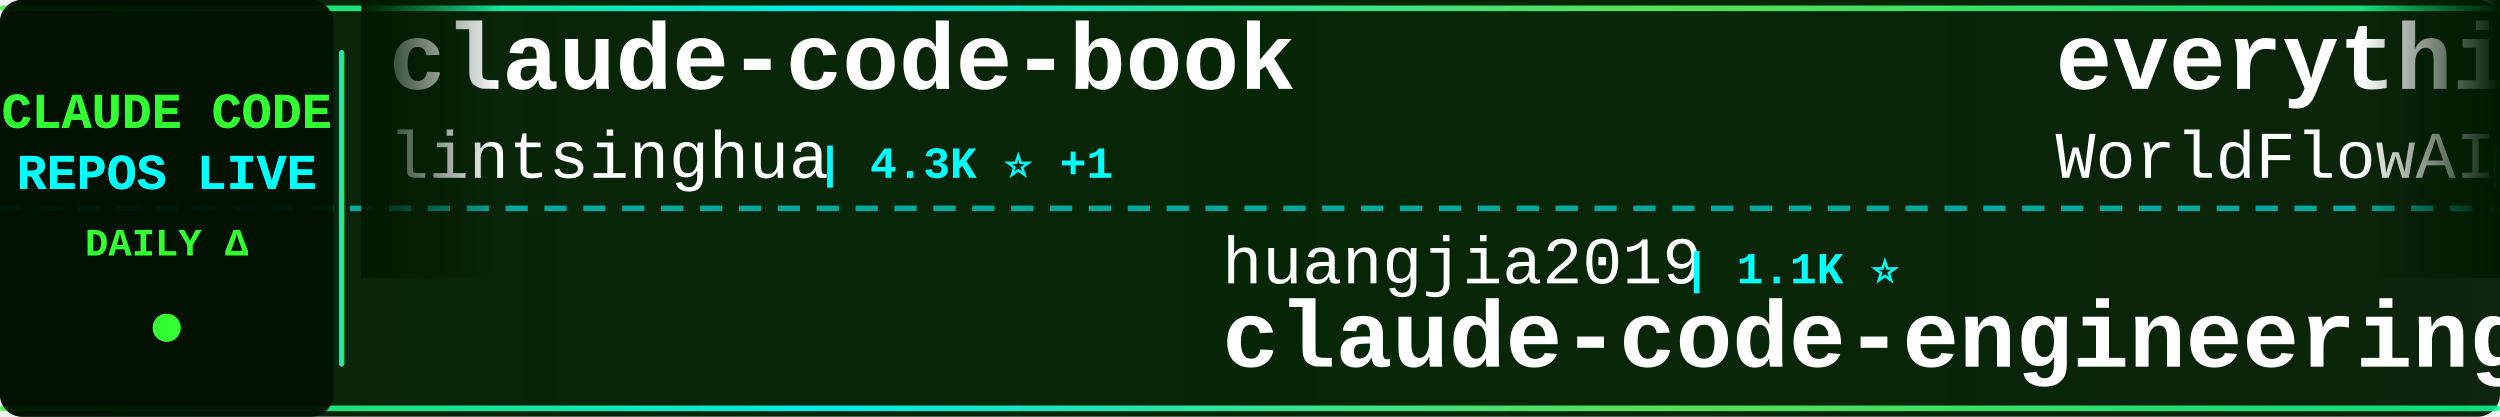
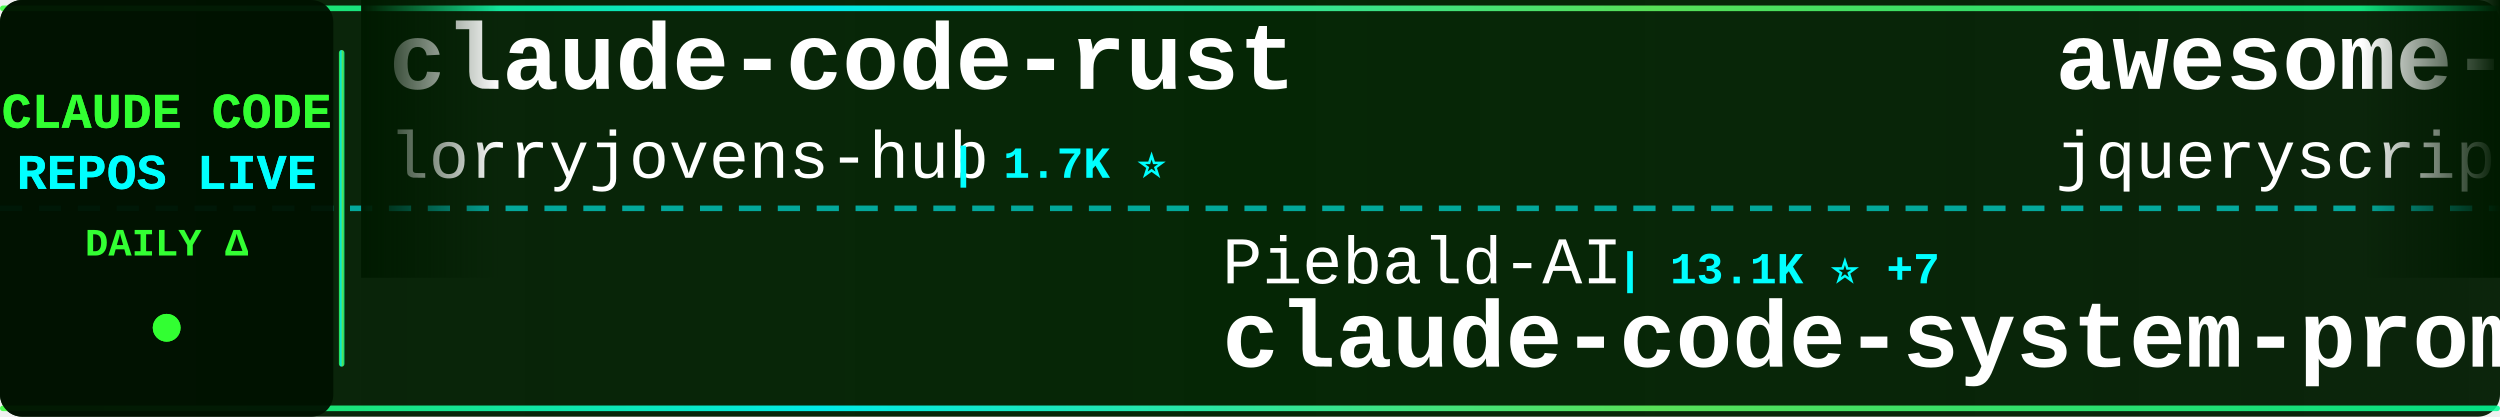
<svg xmlns="http://www.w3.org/2000/svg" width="900" height="150">
  <defs>
    <linearGradient id="tickerBg" x1="0%" y1="0%" x2="100%" y2="0%">
      <stop offset="0%" style="stop-color:#001a00;stop-opacity:0.95" />
      <stop offset="50%" style="stop-color:#002200;stop-opacity:0.98" />
      <stop offset="100%" style="stop-color:#001a00;stop-opacity:0.95" />
    </linearGradient>
    <linearGradient id="borderGrad" x1="0%" y1="0%" x2="100%" y2="0%">
      <stop offset="0%" style="stop-color:#33ff33;stop-opacity:0.85">
        <animate attributeName="stop-opacity" values="0.85;1;0.85" dur="2s" repeatCount="indefinite" />
      </stop>
      <stop offset="33%" style="stop-color:#00ffff;stop-opacity:0.9">
        <animate attributeName="stop-opacity" values="0.9;1;0.9" dur="2.2s" repeatCount="indefinite" />
      </stop>
      <stop offset="66%" style="stop-color:#66ff66;stop-opacity:0.85">
        <animate attributeName="stop-opacity" values="0.85;1;0.85" dur="1.8s" repeatCount="indefinite" />
      </stop>
      <stop offset="100%" style="stop-color:#00ff99;stop-opacity:0.85">
        <animate attributeName="stop-opacity" values="0.85;1;0.85" dur="2s" repeatCount="indefinite" />
      </stop>
    </linearGradient>
    <filter id="textGlow">
      <feGaussianBlur stdDeviation="0.1" result="coloredBlur" />
      <feMerge>
        <feMergeNode in="coloredBlur" />
        <feMergeNode in="SourceGraphic" />
      </feMerge>
    </filter>
    <filter id="metricGlow">
      <feGaussianBlur stdDeviation="0.2" result="coloredBlur" />
      <feMerge>
        <feMergeNode in="coloredBlur" />
        <feMergeNode in="SourceGraphic" />
      </feMerge>
    </filter>
    <linearGradient id="leftFade" x1="0%" y1="0%" x2="100%" y2="0%">
      <stop offset="0%" style="stop-color:#001a00;stop-opacity:1" />
      <stop offset="100%" style="stop-color:#001a00;stop-opacity:0" />
    </linearGradient>
    <linearGradient id="rightFade" x1="0%" y1="0%" x2="100%" y2="0%">
      <stop offset="0%" style="stop-color:#001a00;stop-opacity:0" />
      <stop offset="100%" style="stop-color:#001a00;stop-opacity:1" />
    </linearGradient>
  </defs>
  <rect width="900" height="150" fill="url(#tickerBg)" rx="8" />
  <rect x="0" y="2" width="900" height="2" fill="url(#borderGrad)" rx="1" />
  <rect x="0" y="146" width="900" height="2" fill="url(#borderGrad)" rx="1" />
  <line x1="0" y1="75" x2="900" y2="75" stroke="#00ffff" stroke-width="2" stroke-dasharray="8 6" opacity="0.6" />
  <rect x="0" y="0" width="120" height="150" fill="#001100" opacity="0.95" rx="8" />
  <text x="60" y="46" font-family="'Courier New', monospace" font-size="18" font-weight="bold" fill="#33ff33" text-anchor="middle" filter="url(#textGlow)">
    CLAUDE CODE
  </text>
  <text x="60" y="68" font-family="'Courier New', monospace" font-size="18" font-weight="bold" fill="#00ffff" text-anchor="middle" filter="url(#textGlow)">
    REPOS LIVE
  </text>
  <text x="60" y="92" font-family="'Courier New', monospace" font-size="14" font-weight="bold" fill="#33ff33" text-anchor="middle">
    DAILY Δ
  </text>
  <circle cx="60" cy="118" r="5" fill="#33ff33" filter="url(#metricGlow)">
    <animate attributeName="r" values="4;6;4" dur="1.5s" repeatCount="indefinite" />
    <animate attributeName="opacity" values="0.6;1;0.6" dur="1.5s" repeatCount="indefinite" />
  </circle>
  <rect x="122" y="18" width="2" height="114" fill="url(#borderGrad)" rx="1" />
  <clipPath id="tickerClip">
    <rect x="130" y="0" width="770" height="150" />
  </clipPath>
  <g clip-path="url(#tickerClip)">
    <g id="tickerItems">
      <animateTransform attributeName="transform" attributeType="XML" type="translate" from="0 0" to="-3000 0" dur="54s" repeatCount="indefinite" />
      <g transform="translate(0, 0)">
-         <text x="140" y="32" font-family="'Courier New', monospace" font-size="34" font-weight="bold" fill="#ffffff">claude-code-book</text>
-         <text x="140" y="64" font-family="'Courier New', monospace" font-size="24" font-weight="normal" fill="#ffffff" opacity="1.0">lintsinghua</text>
-         <text x="294" y="64" font-family="'Courier New', monospace" font-size="16" font-weight="bold" fill="#00ffff"> | 4.3K ⭐ +1</text>
+         <text x="140" y="32" font-family="'Courier New', monospace" font-size="34" font-weight="bold" fill="#ffffff">claude-code-rust</text>
+         <text x="140" y="64" font-family="'Courier New', monospace" font-size="24" font-weight="normal" fill="#ffffff" opacity="1.0">lorryjovens-hub</text>
+         <text x="342" y="64" font-family="'Courier New', monospace" font-size="16" font-weight="bold" fill="#00ffff"> | 1.7K ⭐</text>
      </g>
      <g transform="translate(300, 0)">
-         <text x="140" y="102" font-family="'Courier New', monospace" font-size="24" font-weight="normal" fill="#ffffff" opacity="1.0">huangjia2019</text>
-         <text x="306" y="102" font-family="'Courier New', monospace" font-size="16" font-weight="bold" fill="#00ffff"> | 1.1K ⭐</text>
-         <text x="140" y="132" font-family="'Courier New', monospace" font-size="34" font-weight="bold" fill="#ffffff">claude-code-engineering</text>
+         <text x="140" y="102" font-family="'Courier New', monospace" font-size="24" font-weight="normal" fill="#ffffff" opacity="1.0">Piebald-AI</text>
+         <text x="282" y="102" font-family="'Courier New', monospace" font-size="16" font-weight="bold" fill="#00ffff"> | 13.1K ⭐ +7</text>
+         <text x="140" y="132" font-family="'Courier New', monospace" font-size="34" font-weight="bold" fill="#ffffff">claude-code-system-promp...</text>
      </g>
      <g transform="translate(600, 0)">
-         <text x="140" y="32" font-family="'Courier New', monospace" font-size="34" font-weight="bold" fill="#ffffff">everything-claude-code</text>
-         <text x="140" y="64" font-family="'Courier New', monospace" font-size="24" font-weight="normal" fill="#ffffff" opacity="1.0">WorldFlowAI</text>
-         <text x="294" y="64" font-family="'Courier New', monospace" font-size="16" font-weight="bold" fill="#00ffff"> | 5.8K ⭐ +17</text>
+         <text x="140" y="32" font-family="'Courier New', monospace" font-size="34" font-weight="bold" fill="#ffffff">awesome-claude-code</text>
+         <text x="140" y="64" font-family="'Courier New', monospace" font-size="24" font-weight="normal" fill="#ffffff" opacity="1.0">jqueryscript</text>
+         <text x="306" y="64" font-family="'Courier New', monospace" font-size="16" font-weight="bold" fill="#00ffff"> | 544 ⭐ +2</text>
      </g>
      <g transform="translate(900, 0)">
-         <text x="140" y="102" font-family="'Courier New', monospace" font-size="24" font-weight="normal" fill="#ffffff" opacity="1.0">https-deeplearning-ai</text>
-         <text x="414" y="102" font-family="'Courier New', monospace" font-size="16" font-weight="bold" fill="#00ffff"> | 561 ⭐ +1</text>
-         <text x="140" y="132" font-family="'Courier New', monospace" font-size="34" font-weight="bold" fill="#ffffff">sc-claude-code-files</text>
+         <text x="140" y="102" font-family="'Courier New', monospace" font-size="24" font-weight="normal" fill="#ffffff" opacity="1.0">Windy3f3f3f3f</text>
+         <text x="318" y="102" font-family="'Courier New', monospace" font-size="16" font-weight="bold" fill="#00ffff"> | 2.8K ⭐ +2</text>
+         <text x="140" y="132" font-family="'Courier New', monospace" font-size="34" font-weight="bold" fill="#ffffff">claude-code-from-scratch</text>
      </g>
      <g transform="translate(1200, 0)">
-         <text x="140" y="32" font-family="'Courier New', monospace" font-size="34" font-weight="bold" fill="#ffffff">claude-code-source</text>
-         <text x="140" y="64" font-family="'Courier New', monospace" font-size="24" font-weight="normal" fill="#ffffff" opacity="1.0">AprilNEA</text>
-         <text x="258" y="64" font-family="'Courier New', monospace" font-size="16" font-weight="bold" fill="#00ffff"> | 391 ⭐ -1</text>
+         <text x="140" y="32" font-family="'Courier New', monospace" font-size="34" font-weight="bold" fill="#ffffff">my-claude-code-setup</text>
+         <text x="140" y="64" font-family="'Courier New', monospace" font-size="24" font-weight="normal" fill="#ffffff" opacity="1.0">centminmod</text>
+         <text x="282" y="64" font-family="'Courier New', monospace" font-size="16" font-weight="bold" fill="#00ffff"> | 2.7K ⭐ +1</text>
      </g>
      <g transform="translate(1500, 0)">
-         <text x="140" y="102" font-family="'Courier New', monospace" font-size="24" font-weight="normal" fill="#ffffff" opacity="1.0">fazxes</text>
-         <text x="234" y="102" font-family="'Courier New', monospace" font-size="16" font-weight="bold" fill="#00ffff"> | 247 ⭐ +1</text>
-         <text x="140" y="132" font-family="'Courier New', monospace" font-size="34" font-weight="bold" fill="#ffffff">Claude-code</text>
+         <text x="140" y="102" font-family="'Courier New', monospace" font-size="24" font-weight="normal" fill="#ffffff" opacity="1.0">ccplugins</text>
+         <text x="270" y="102" font-family="'Courier New', monospace" font-size="16" font-weight="bold" fill="#00ffff"> | 996 ⭐ +3</text>
+         <text x="140" y="132" font-family="'Courier New', monospace" font-size="34" font-weight="bold" fill="#ffffff">awesome-claude-code-plug...</text>
      </g>
      <g transform="translate(1800, 0)">
-         <text x="140" y="32" font-family="'Courier New', monospace" font-size="34" font-weight="bold" fill="#ffffff">edmunds-claude-code</text>
-         <text x="140" y="64" font-family="'Courier New', monospace" font-size="24" font-weight="normal" fill="#ffffff" opacity="1.0">edmund-io</text>
-         <text x="270" y="64" font-family="'Courier New', monospace" font-size="16" font-weight="bold" fill="#00ffff"> | 1.5K ⭐</text>
+         <text x="140" y="32" font-family="'Courier New', monospace" font-size="34" font-weight="bold" fill="#ffffff">claude-code</text>
+         <text x="140" y="64" font-family="'Courier New', monospace" font-size="24" font-weight="normal" fill="#ffffff" opacity="1.0">VineeTagarwaL-code</text>
+         <text x="378" y="64" font-family="'Courier New', monospace" font-size="16" font-weight="bold" fill="#00ffff"> | 272 ⭐</text>
      </g>
      <g transform="translate(2100, 0)">
-         <text x="140" y="102" font-family="'Courier New', monospace" font-size="24" font-weight="normal" fill="#ffffff" opacity="1.0">darcyegb</text>
-         <text x="258" y="102" font-family="'Courier New', monospace" font-size="16" font-weight="bold" fill="#00ffff"> | 779 ⭐</text>
-         <text x="140" y="132" font-family="'Courier New', monospace" font-size="34" font-weight="bold" fill="#ffffff">ClaudeCodeAgents</text>
+         <text x="140" y="102" font-family="'Courier New', monospace" font-size="24" font-weight="normal" fill="#ffffff" opacity="1.0">FlorianBruniaux</text>
+         <text x="342" y="102" font-family="'Courier New', monospace" font-size="16" font-weight="bold" fill="#00ffff"> | 6.3K ⭐ +7</text>
+         <text x="140" y="132" font-family="'Courier New', monospace" font-size="34" font-weight="bold" fill="#ffffff">claude-code-ultimate-gui...</text>
      </g>
      <g transform="translate(2400, 0)">
-         <text x="140" y="32" font-family="'Courier New', monospace" font-size="34" font-weight="bold" fill="#ffffff">Dive-into-Claude-Code</text>
-         <text x="140" y="64" font-family="'Courier New', monospace" font-size="24" font-weight="normal" fill="#ffffff" opacity="1.0">VILA-Lab</text>
-         <text x="258" y="64" font-family="'Courier New', monospace" font-size="16" font-weight="bold" fill="#00ffff"> | 2.2K ⭐ +3</text>
+         <text x="140" y="32" font-family="'Courier New', monospace" font-size="34" font-weight="bold" fill="#ffffff">claude-code</text>
+         <text x="140" y="64" font-family="'Courier New', monospace" font-size="24" font-weight="normal" fill="#ffffff" opacity="1.0">codeaashu</text>
+         <text x="270" y="64" font-family="'Courier New', monospace" font-size="16" font-weight="bold" fill="#00ffff"> | 3.4K ⭐</text>
      </g>
      <g transform="translate(2700, 0)">
-         <text x="140" y="102" font-family="'Courier New', monospace" font-size="24" font-weight="normal" fill="#ffffff" opacity="1.0">Tinkeringg-Lab</text>
-         <text x="330" y="102" font-family="'Courier New', monospace" font-size="16" font-weight="bold" fill="#00ffff"> | 215 ⭐</text>
+         <text x="140" y="102" font-family="'Courier New', monospace" font-size="24" font-weight="normal" fill="#ffffff" opacity="1.0">T-Lab-CUHKSZ</text>
+         <text x="306" y="102" font-family="'Courier New', monospace" font-size="16" font-weight="bold" fill="#00ffff"> | 329 ⭐</text>
        <text x="140" y="132" font-family="'Courier New', monospace" font-size="34" font-weight="bold" fill="#ffffff">claude-code</text>
      </g>
      <g transform="translate(3000, 0)">
-         <text x="140" y="32" font-family="'Courier New', monospace" font-size="34" font-weight="bold" fill="#ffffff">claude-code-book</text>
-         <text x="140" y="64" font-family="'Courier New', monospace" font-size="24" font-weight="normal" fill="#ffffff" opacity="1.0">lintsinghua</text>
-         <text x="294" y="64" font-family="'Courier New', monospace" font-size="16" font-weight="bold" fill="#00ffff"> | 4.3K ⭐ +1</text>
+         <text x="140" y="32" font-family="'Courier New', monospace" font-size="34" font-weight="bold" fill="#ffffff">claude-code-rust</text>
+         <text x="140" y="64" font-family="'Courier New', monospace" font-size="24" font-weight="normal" fill="#ffffff" opacity="1.0">lorryjovens-hub</text>
+         <text x="342" y="64" font-family="'Courier New', monospace" font-size="16" font-weight="bold" fill="#00ffff"> | 1.7K ⭐</text>
      </g>
      <g transform="translate(3300, 0)">
-         <text x="140" y="102" font-family="'Courier New', monospace" font-size="24" font-weight="normal" fill="#ffffff" opacity="1.0">huangjia2019</text>
-         <text x="306" y="102" font-family="'Courier New', monospace" font-size="16" font-weight="bold" fill="#00ffff"> | 1.1K ⭐</text>
-         <text x="140" y="132" font-family="'Courier New', monospace" font-size="34" font-weight="bold" fill="#ffffff">claude-code-engineering</text>
+         <text x="140" y="102" font-family="'Courier New', monospace" font-size="24" font-weight="normal" fill="#ffffff" opacity="1.0">Piebald-AI</text>
+         <text x="282" y="102" font-family="'Courier New', monospace" font-size="16" font-weight="bold" fill="#00ffff"> | 13.1K ⭐ +7</text>
+         <text x="140" y="132" font-family="'Courier New', monospace" font-size="34" font-weight="bold" fill="#ffffff">claude-code-system-promp...</text>
      </g>
      <g transform="translate(3600, 0)">
-         <text x="140" y="32" font-family="'Courier New', monospace" font-size="34" font-weight="bold" fill="#ffffff">everything-claude-code</text>
-         <text x="140" y="64" font-family="'Courier New', monospace" font-size="24" font-weight="normal" fill="#ffffff" opacity="1.0">WorldFlowAI</text>
-         <text x="294" y="64" font-family="'Courier New', monospace" font-size="16" font-weight="bold" fill="#00ffff"> | 5.8K ⭐ +17</text>
+         <text x="140" y="32" font-family="'Courier New', monospace" font-size="34" font-weight="bold" fill="#ffffff">awesome-claude-code</text>
+         <text x="140" y="64" font-family="'Courier New', monospace" font-size="24" font-weight="normal" fill="#ffffff" opacity="1.0">jqueryscript</text>
+         <text x="306" y="64" font-family="'Courier New', monospace" font-size="16" font-weight="bold" fill="#00ffff"> | 544 ⭐ +2</text>
      </g>
      <g transform="translate(3900, 0)">
-         <text x="140" y="102" font-family="'Courier New', monospace" font-size="24" font-weight="normal" fill="#ffffff" opacity="1.0">https-deeplearning-ai</text>
-         <text x="414" y="102" font-family="'Courier New', monospace" font-size="16" font-weight="bold" fill="#00ffff"> | 561 ⭐ +1</text>
-         <text x="140" y="132" font-family="'Courier New', monospace" font-size="34" font-weight="bold" fill="#ffffff">sc-claude-code-files</text>
+         <text x="140" y="102" font-family="'Courier New', monospace" font-size="24" font-weight="normal" fill="#ffffff" opacity="1.0">Windy3f3f3f3f</text>
+         <text x="318" y="102" font-family="'Courier New', monospace" font-size="16" font-weight="bold" fill="#00ffff"> | 2.8K ⭐ +2</text>
+         <text x="140" y="132" font-family="'Courier New', monospace" font-size="34" font-weight="bold" fill="#ffffff">claude-code-from-scratch</text>
      </g>
    </g>
  </g>
  <rect x="130" y="0" width="50" height="100" fill="url(#leftFade)" />
  <rect x="850" y="0" width="50" height="100" fill="url(#rightFade)" />
</svg>
